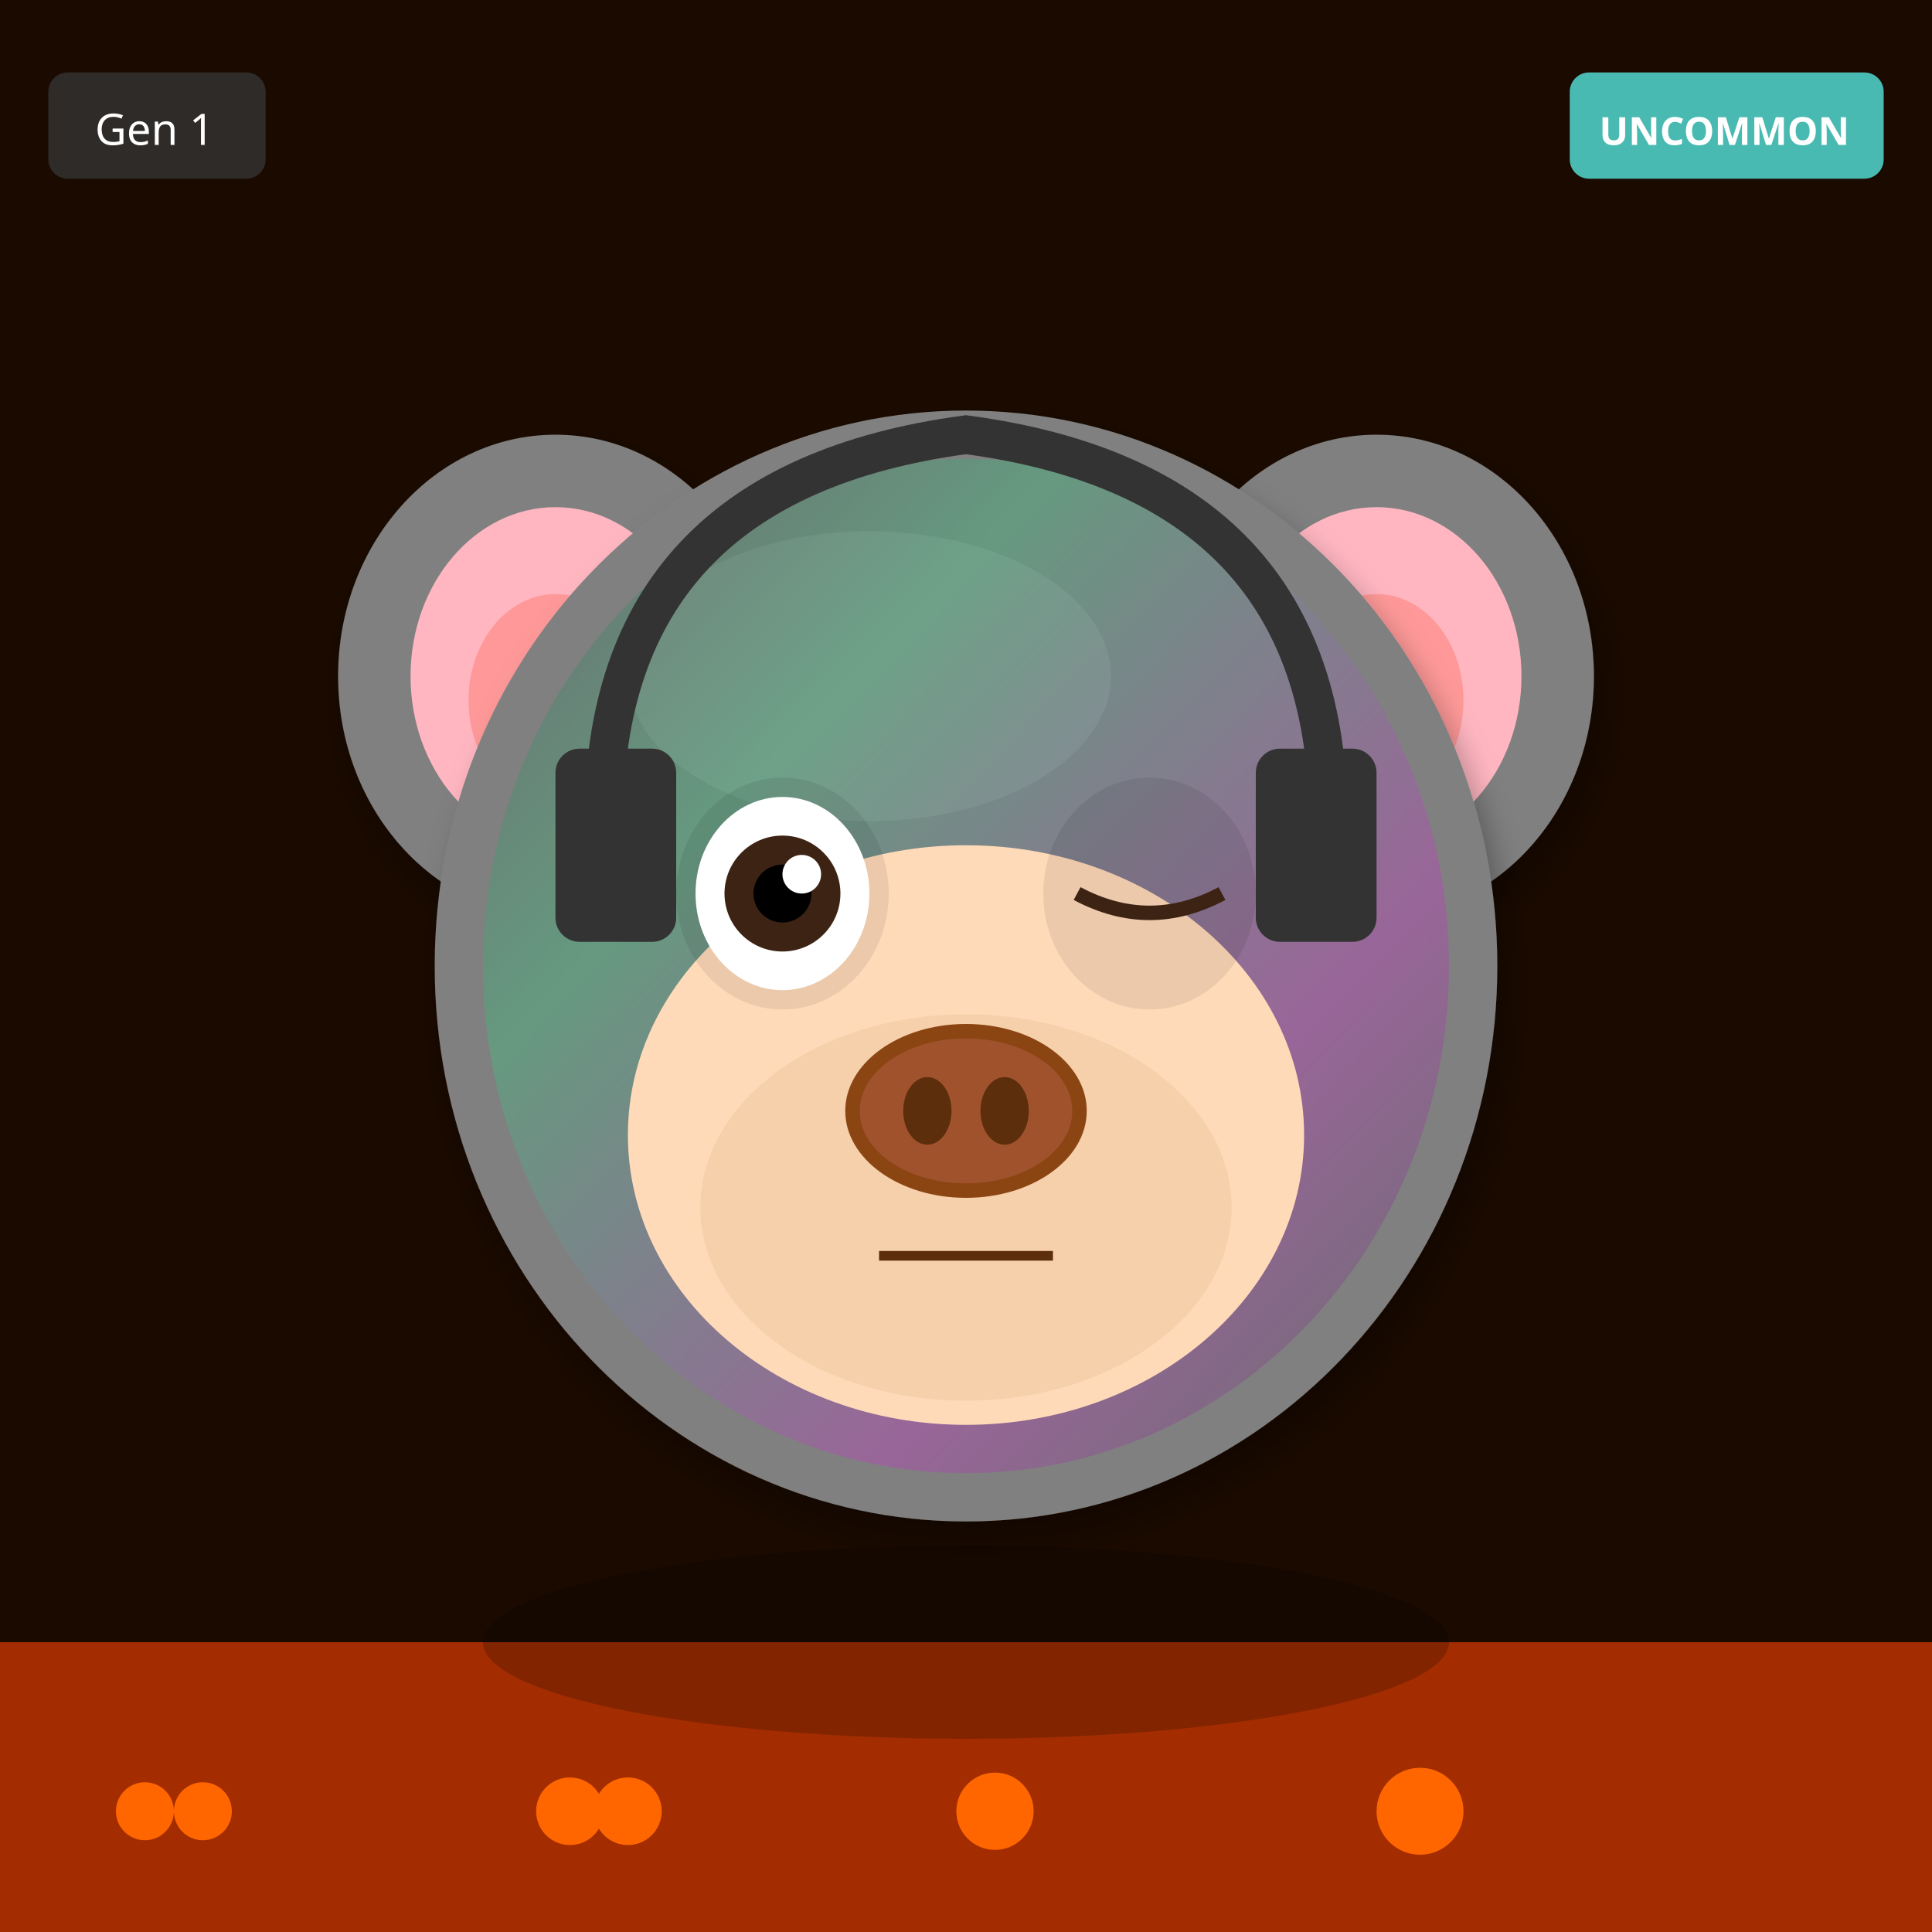
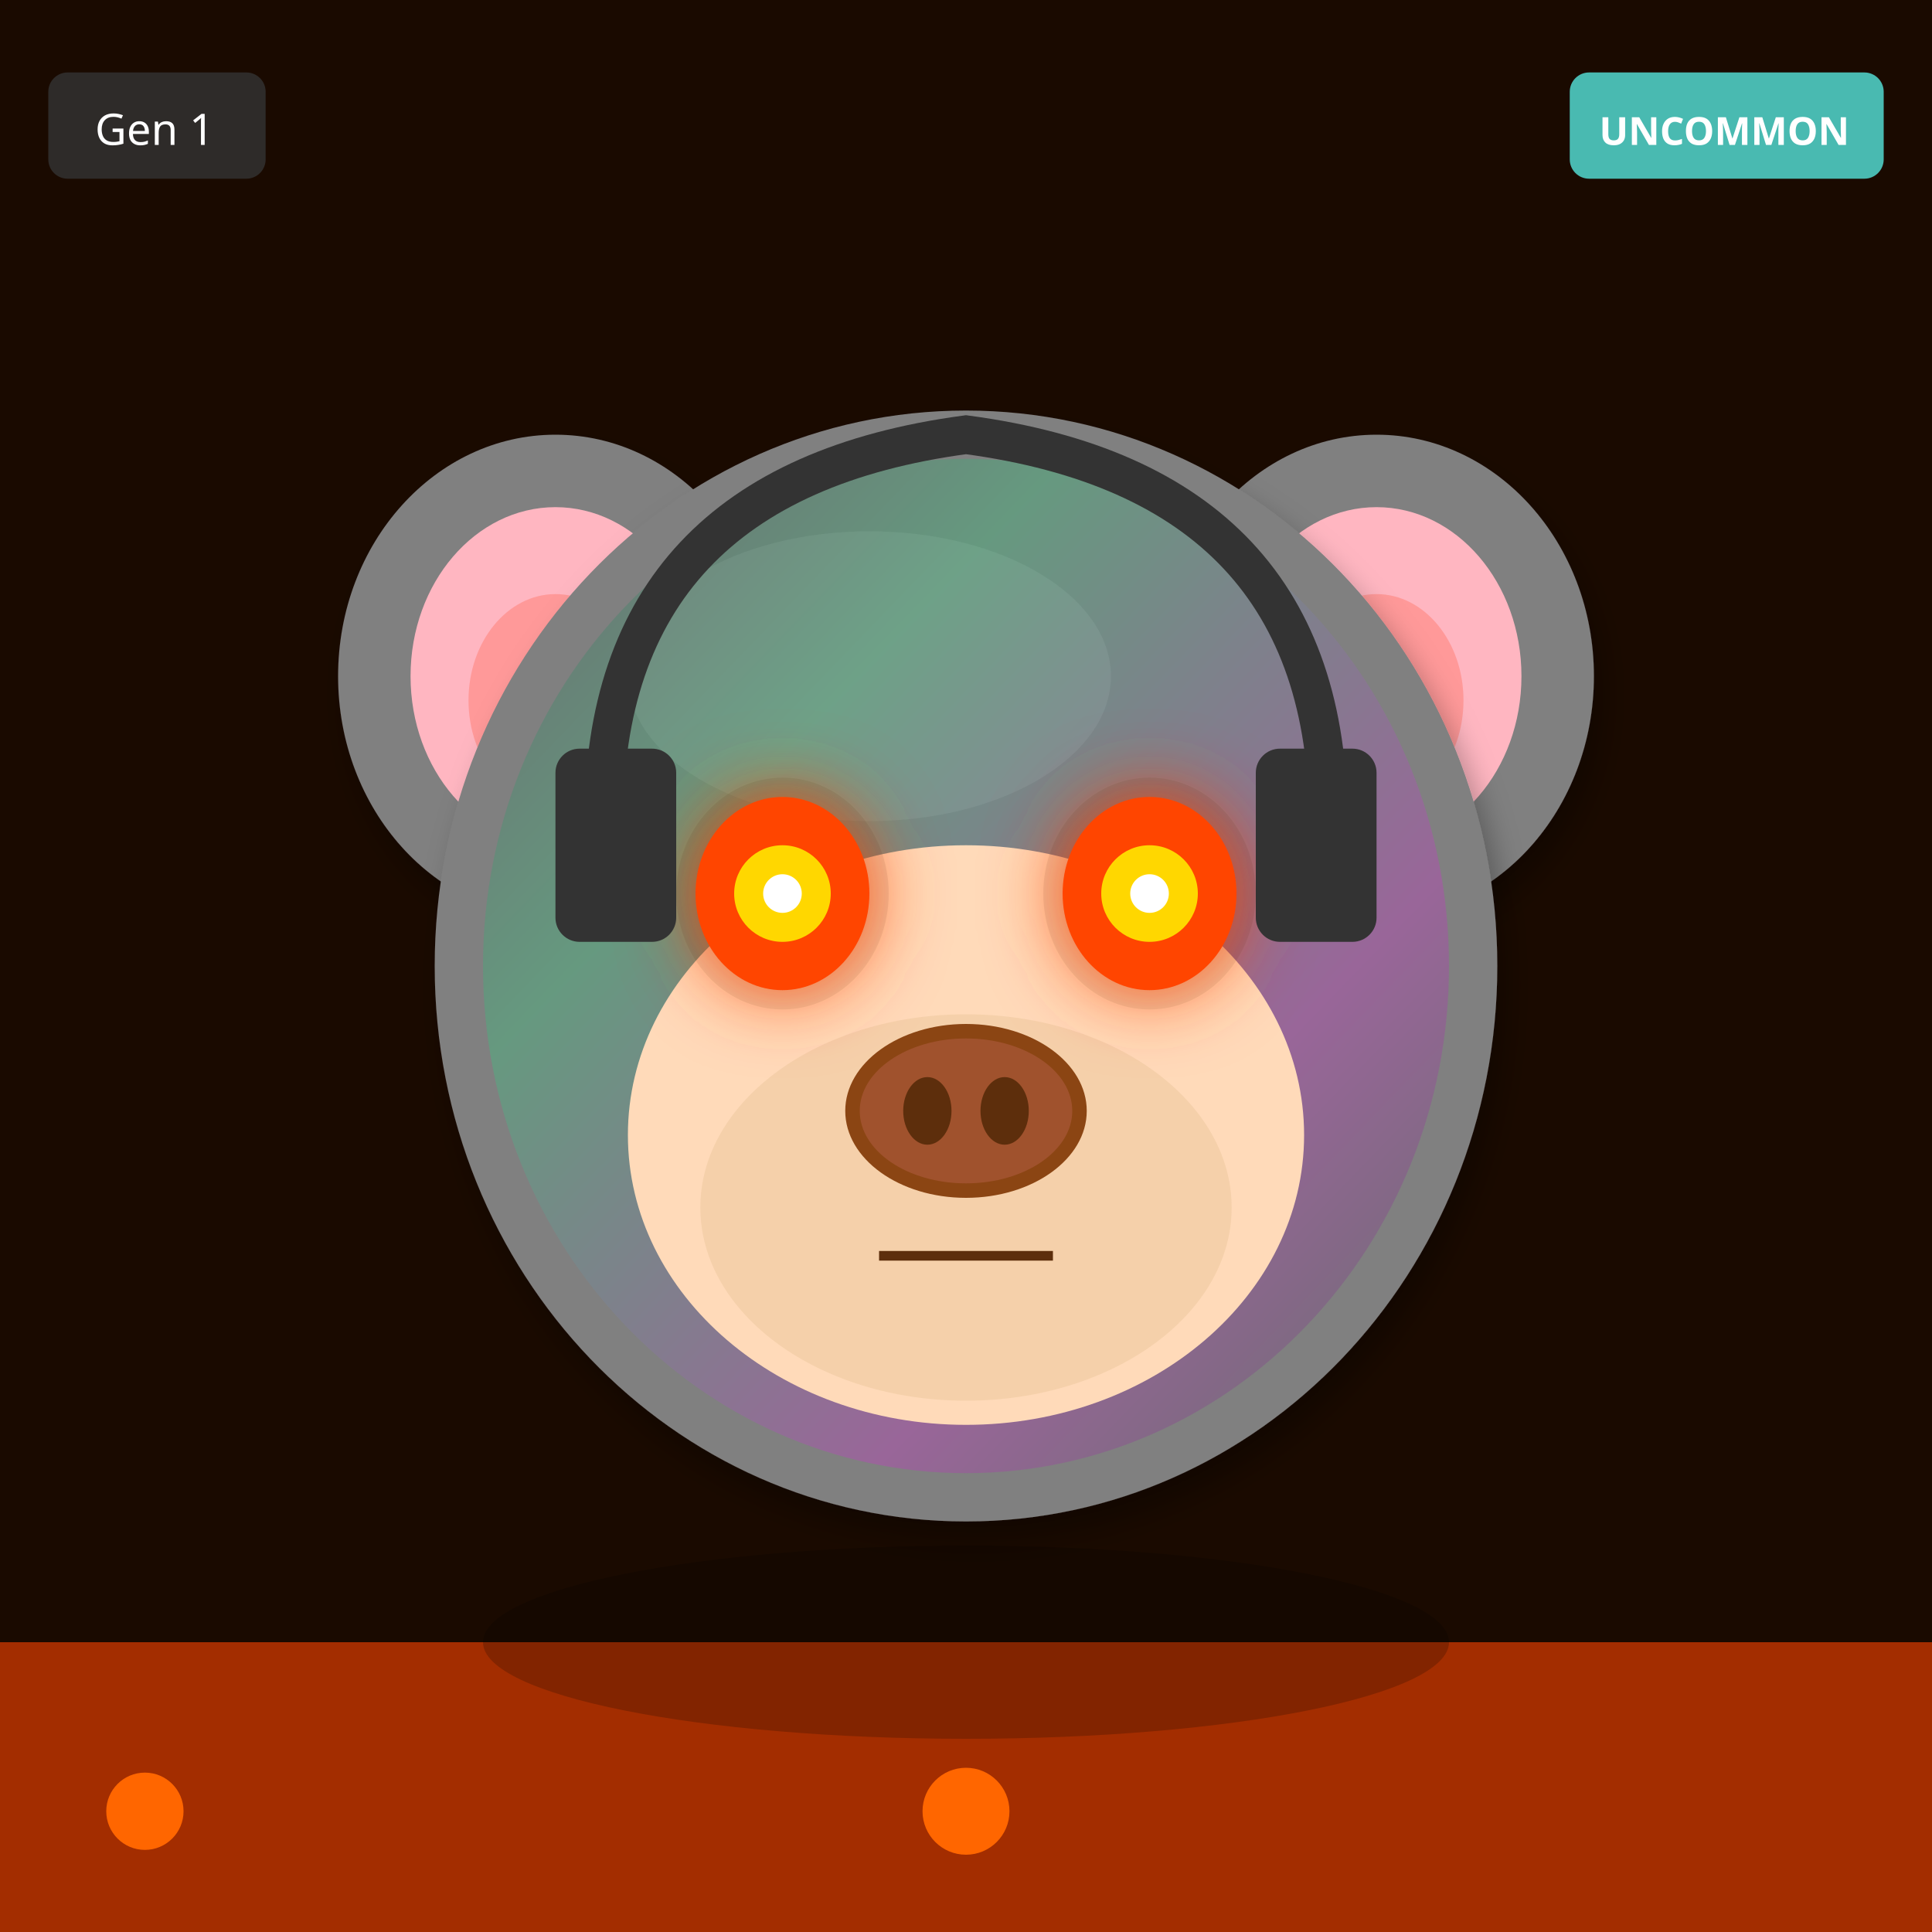
<svg xmlns="http://www.w3.org/2000/svg" width="400" height="400" viewBox="0 0 400 400">
  <defs>
    <filter id="shadow" x="-20%" y="-20%" width="140%" height="140%">
      <feDropShadow dx="2" dy="4" stdDeviation="3" flood-opacity="0.3" />
    </filter>
    <filter id="glow" x="-50%" y="-50%" width="200%" height="200%">
      <feGaussianBlur stdDeviation="8" result="blur" />
      <feMerge>
        <feMergeNode in="blur" />
        <feMergeNode in="SourceGraphic" />
      </feMerge>
    </filter>
    <linearGradient id="rainbow-body" x1="0%" y1="0%" x2="100%" y2="100%">
      <stop offset="0%" stop-color="#FF6B6B" />
      <stop offset="25%" stop-color="#FFE66D" />
      <stop offset="50%" stop-color="#4ECDC4" />
      <stop offset="75%" stop-color="#45B7D1" />
      <stop offset="100%" stop-color="#DDA0DD" />
    </linearGradient>
    <radialGradient id="galaxy-body" cx="30%" cy="30%">
      <stop offset="0%" stop-color="#E6E6FA" />
      <stop offset="50%" stop-color="#9370DB" />
      <stop offset="100%" stop-color="#1A0033" />
    </radialGradient>
    <linearGradient id="holo-body" x1="0%" y1="0%" x2="100%" y2="100%">
      <stop offset="0%" stop-color="#FF00FF" />
      <stop offset="50%" stop-color="#00FFFF" />
      <stop offset="100%" stop-color="#FFFF00" />
    </linearGradient>
    <linearGradient id="sky-gradient" x1="0%" y1="0%" x2="0%" y2="100%">
      <stop offset="0%" stop-color="#87CEEB" />
      <stop offset="100%" stop-color="#E0F4FF" />
    </linearGradient>
    <linearGradient id="grass-gradient" x1="0%" y1="0%" x2="0%" y2="100%">
      <stop offset="0%" stop-color="#90EE90" />
      <stop offset="100%" stop-color="#228B22" />
    </linearGradient>
    <linearGradient id="sunset-gradient" x1="0%" y1="0%" x2="0%" y2="100%">
      <stop offset="0%" stop-color="#FF6B6B" />
      <stop offset="50%" stop-color="#FFE66D" />
      <stop offset="100%" stop-color="#4ECDC4" />
    </linearGradient>
    <linearGradient id="aurora-gradient" x1="0%" y1="0%" x2="100%" y2="100%">
      <stop offset="0%" stop-color="#0D1B2A" />
      <stop offset="30%" stop-color="#00FF7F" />
      <stop offset="70%" stop-color="#FF00FF" />
      <stop offset="100%" stop-color="#0D1B2A" />
    </linearGradient>
    <radialGradient id="multiverse-gradient" cx="50%" cy="50%">
      <stop offset="0%" stop-color="#FFD700" />
      <stop offset="40%" stop-color="#FF00FF" />
      <stop offset="70%" stop-color="#00FFFF" />
      <stop offset="100%" stop-color="#000" />
    </radialGradient>
    <linearGradient id="rift-gradient" x1="0%" y1="0%" x2="100%" y2="100%">
      <stop offset="0%" stop-color="#000" />
      <stop offset="30%" stop-color="#9400D3" />
      <stop offset="50%" stop-color="#00FFFF" />
      <stop offset="70%" stop-color="#9400D3" />
      <stop offset="100%" stop-color="#000" />
    </linearGradient>
    <linearGradient id="heaven-gradient" x1="0%" y1="0%" x2="0%" y2="100%">
      <stop offset="0%" stop-color="#FFF" />
      <stop offset="50%" stop-color="#FFD700" stop-opacity="0.3" />
      <stop offset="100%" stop-color="#F0F8FF" />
    </linearGradient>
    <clipPath id="head-clip">
      <ellipse cx="200" cy="200" rx="110" ry="115" />
    </clipPath>
  </defs>
  <rect width="400" height="400" fill="#1A0A00" />
  <rect x="0" y="340" width="400" height="60" fill="#FF4500" opacity="0.6" />
  <circle cx="30" cy="375" r="6" fill="#FF6600" />
-   <circle cx="118" cy="375" r="7" fill="#FF6600" />
-   <circle cx="206" cy="375" r="8" fill="#FF6600" />
-   <circle cx="294" cy="375" r="9" fill="#FF6600" />
-   <circle cx="42" cy="375" r="6" fill="#FF6600" />
-   <circle cx="130" cy="375" r="7" fill="#FF6600" />
+   <circle cx="200" cy="375" r="7" fill="#FF6600" />
+   <circle cx="30" cy="375" r="8" fill="#FF6600" />
+   <circle cx="200" cy="375" r="9" fill="#FF6600" />
+   <circle cx="30" cy="375" r="6" fill="#FF6600" />
+   <circle cx="200" cy="375" r="7" fill="#FF6600" />
  <ellipse cx="115" cy="140" rx="45" ry="50" fill="#808080" filter="url(#shadow)" />
  <ellipse cx="115" cy="140" rx="30" ry="35" fill="#FFB6C1" />
  <ellipse cx="115" cy="145" rx="18" ry="22" fill="#FF9999" />
  <ellipse cx="285" cy="140" rx="45" ry="50" fill="#808080" filter="url(#shadow)" />
  <ellipse cx="285" cy="140" rx="30" ry="35" fill="#FFB6C1" />
  <ellipse cx="285" cy="145" rx="18" ry="22" fill="#FF9999" />
  <ellipse cx="200" cy="200" rx="110" ry="115" fill="#808080" filter="url(#shadow)" />
  <ellipse cx="180" cy="140" rx="50" ry="30" fill="#A0A0A0" opacity="0.3" />
  <g clip-path="url(#head-clip)">
    <ellipse cx="200" cy="200" rx="100" ry="105" fill="url(#aurora-gradient)" opacity="0.2" />
  </g>
  <ellipse cx="200" cy="235" rx="70" ry="60" fill="#FFDAB9" />
  <ellipse cx="200" cy="250" rx="55" ry="40" fill="#DEB887" opacity="0.3" />
  <ellipse cx="162" cy="185" rx="22" ry="24" fill="#000" opacity="0.08" />
  <ellipse cx="238" cy="185" rx="22" ry="24" fill="#000" opacity="0.08" />
-   <ellipse cx="162" cy="185" rx="18" ry="20" fill="white" />
-   <circle cx="162" cy="185" r="12" fill="#3D2314" />
-   <circle cx="162" cy="185" r="6" fill="#000" />
-   <circle cx="166" cy="181" r="4" fill="white" />
-   <path d="M223 185 Q238 193 253 185" stroke="#3D2314" stroke-width="3" fill="none" />
+   <ellipse cx="162" cy="185" rx="18" ry="20" fill="#FF4500" filter="url(#glow)" />
+   <circle cx="162" cy="185" r="10" fill="#FFD700" />
+   <circle cx="162" cy="185" r="4" fill="#FFF" />
+   <ellipse cx="238" cy="185" rx="18" ry="20" fill="#FF4500" filter="url(#glow)" />
+   <circle cx="238" cy="185" r="10" fill="#FFD700" />
+   <circle cx="238" cy="185" r="4" fill="#FFF" />
  <g>
    <ellipse cx="200" cy="230" rx="25" ry="18" fill="#8B4513" />
    <ellipse cx="200" cy="230" rx="22" ry="15" fill="#A0522D" />
    <ellipse cx="192" cy="230" rx="5" ry="7" fill="#5D2E0C" />
    <ellipse cx="208" cy="230" rx="5" ry="7" fill="#5D2E0C" />
  </g>
  <line x1="182" y1="260" x2="218" y2="260" stroke="#5D2E0C" stroke-width="2" />
  <path d="M125 170 Q125 100 200 90 Q275 100 275 170" stroke="#333" stroke-width="8" fill="none" />
  <rect x="115" y="155" width="25" height="40" rx="5" fill="#333" />
  <rect x="260" y="155" width="25" height="40" rx="5" fill="#333" />
  <ellipse cx="200" cy="340" rx="100" ry="20" fill="#000" opacity="0.2" />
  <g transform="translate(325, 15)">
    <rect width="65" height="22" rx="4" fill="#4ECDC4" opacity="0.9" />
    <text x="32" y="15" font-size="8" fill="#FFF" text-anchor="middle" font-family="sans-serif" font-weight="bold">UNCOMMON</text>
  </g>
  <g transform="translate(10, 15)">
    <rect width="45" height="22" rx="4" fill="#333" opacity="0.8" />
    <text x="22" y="15" font-size="9" fill="#FFF" text-anchor="middle" font-family="sans-serif">Gen 1</text>
  </g>
</svg>
